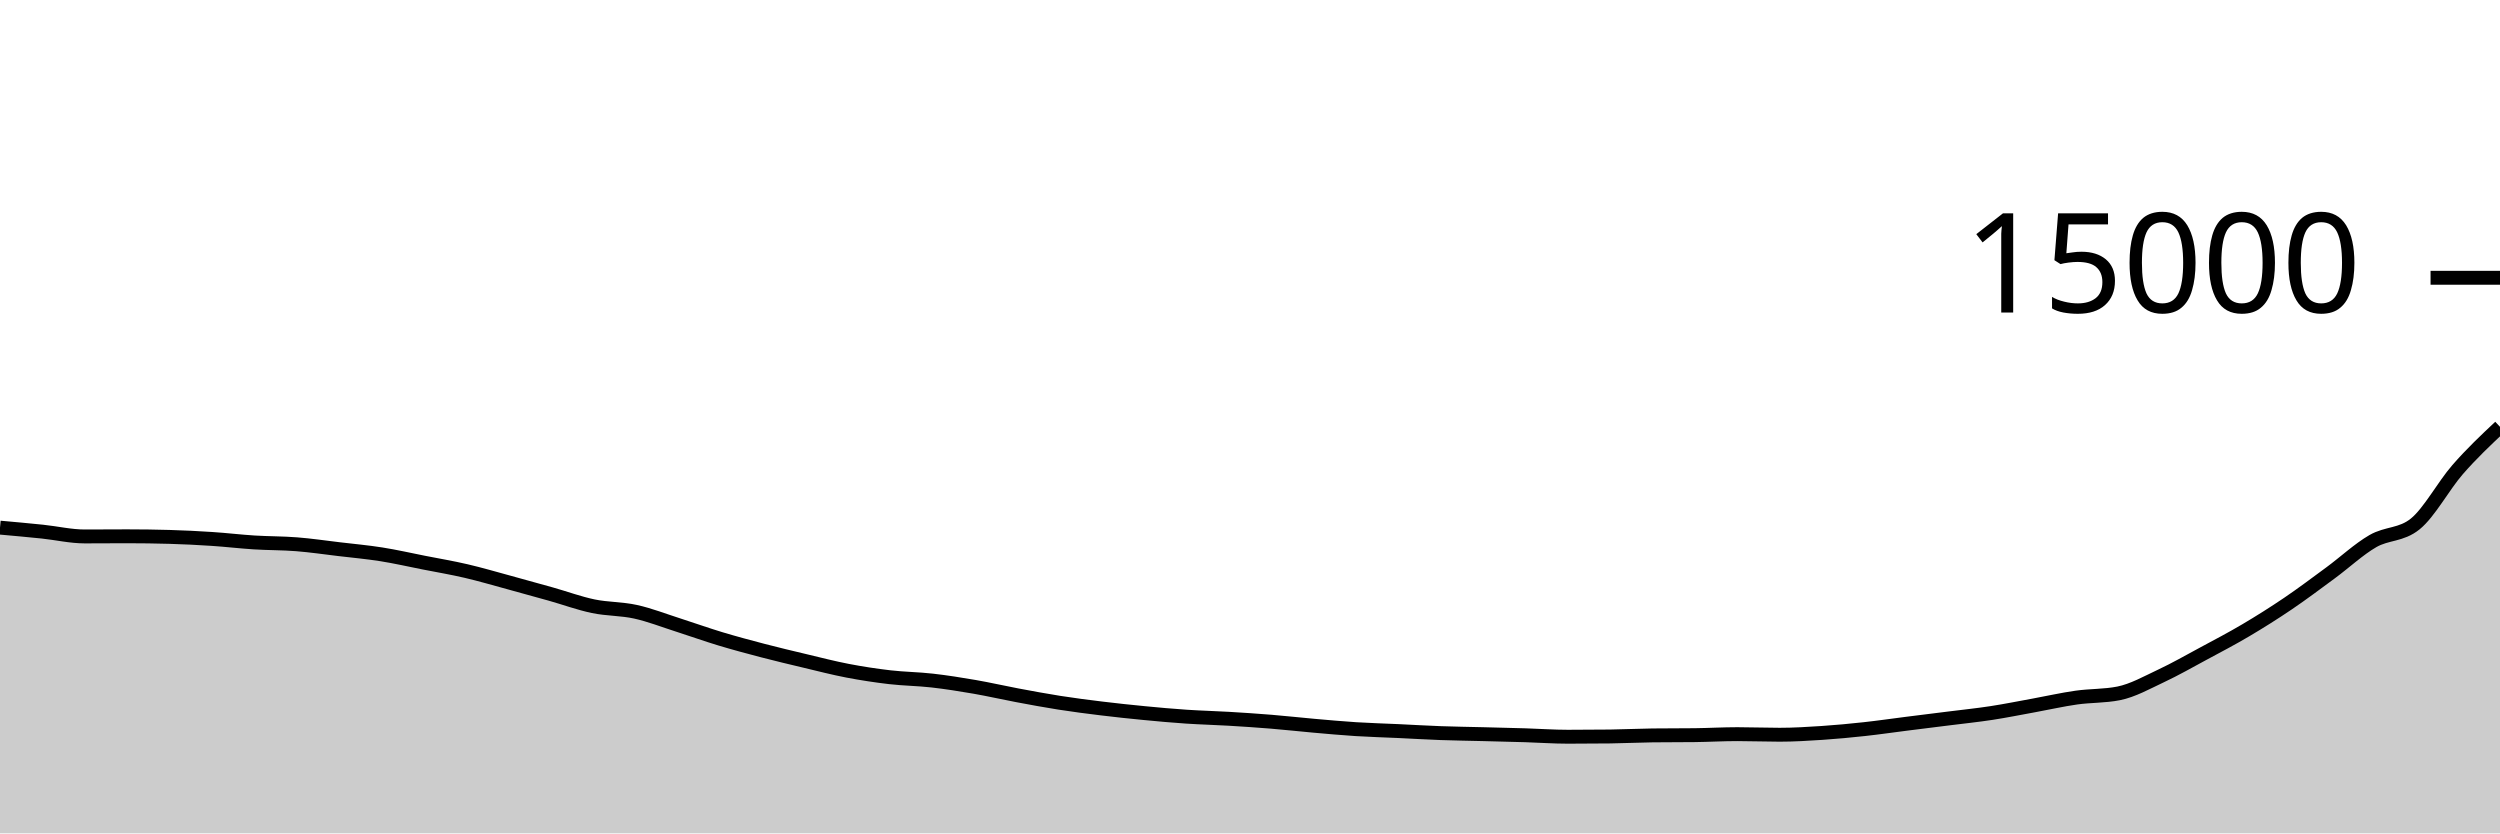
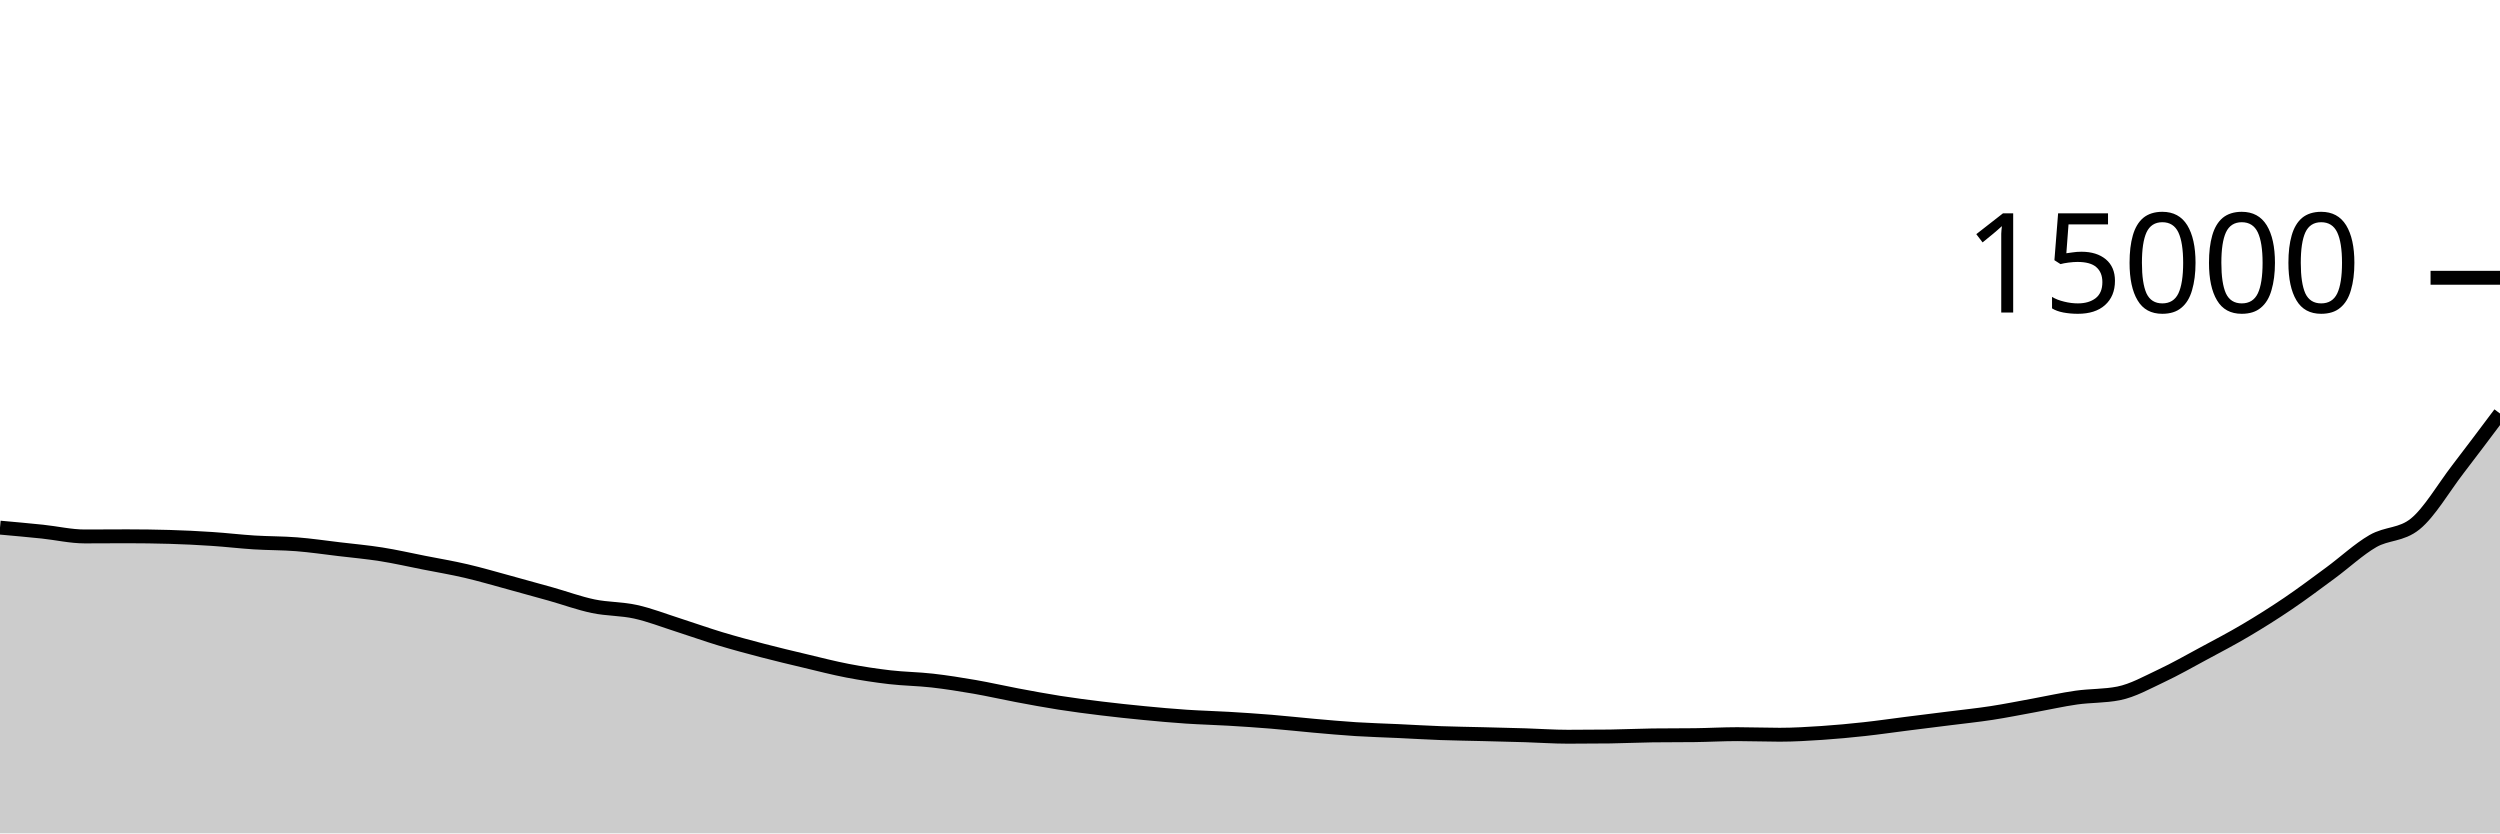
<svg xmlns="http://www.w3.org/2000/svg" viewBox="0 0 180 60">
  <g transform="translate(0,20)">
-     <path class="area" fill="rgba(0, 0, 0, 0.2)" d="M0,17.989C1.017,18.08,2.034,18.172,3.051,18.277C4.068,18.383,5.085,18.624,6.102,18.624C7.119,18.624,8.136,18.613,9.153,18.613C10.169,18.613,11.186,18.628,12.203,18.656C13.22,18.684,14.237,18.736,15.254,18.803C16.271,18.869,17.288,18.992,18.305,19.056C19.322,19.12,20.339,19.106,21.356,19.187C22.373,19.267,23.39,19.418,24.407,19.539C25.424,19.66,26.441,19.751,27.458,19.912C28.475,20.073,29.492,20.306,30.508,20.507C31.525,20.707,32.542,20.878,33.559,21.115C34.576,21.352,35.593,21.652,36.61,21.928C37.627,22.204,38.644,22.487,39.661,22.773C40.678,23.06,41.695,23.436,42.712,23.648C43.729,23.86,44.746,23.823,45.763,24.048C46.78,24.273,47.797,24.673,48.814,24.997C49.831,25.322,50.847,25.688,51.864,25.995C52.881,26.302,53.898,26.574,54.915,26.84C55.932,27.106,56.949,27.348,57.966,27.589C58.983,27.831,60,28.096,61.017,28.291C62.034,28.486,63.051,28.642,64.068,28.76C65.085,28.878,66.102,28.884,67.119,29C68.136,29.116,69.153,29.277,70.169,29.453C71.186,29.629,72.203,29.865,73.22,30.056C74.237,30.247,75.254,30.438,76.271,30.597C77.288,30.756,78.305,30.887,79.322,31.011C80.339,31.135,81.356,31.243,82.373,31.341C83.39,31.44,84.407,31.532,85.424,31.6C86.441,31.668,87.458,31.692,88.475,31.752C89.492,31.812,90.508,31.88,91.525,31.963C92.542,32.046,93.559,32.161,94.576,32.251C95.593,32.34,96.61,32.434,97.627,32.499C98.644,32.563,99.661,32.59,100.678,32.637C101.695,32.685,102.712,32.747,103.729,32.784C104.746,32.821,105.763,32.833,106.78,32.859C107.797,32.884,108.814,32.908,109.831,32.939C110.847,32.97,111.864,33.045,112.881,33.045C113.898,33.045,114.915,33.039,115.932,33.027C116.949,33.014,117.966,32.962,118.983,32.949C120,32.937,121.017,32.943,122.034,32.931C123.051,32.918,124.068,32.859,125.085,32.859C126.102,32.859,127.119,32.901,128.136,32.901C129.153,32.901,130.169,32.838,131.186,32.771C132.203,32.703,133.22,32.607,134.237,32.496C135.254,32.385,136.271,32.235,137.288,32.107C138.305,31.978,139.322,31.854,140.339,31.725C141.356,31.597,142.373,31.492,143.39,31.336C144.407,31.18,145.424,30.974,146.441,30.789C147.458,30.604,148.475,30.371,149.492,30.227C150.508,30.082,151.525,30.125,152.542,29.923C153.559,29.72,154.576,29.144,155.593,28.667C156.61,28.19,157.627,27.609,158.644,27.061C159.661,26.514,160.678,25.983,161.695,25.381C162.712,24.78,163.729,24.14,164.746,23.451C165.763,22.762,166.78,21.996,167.797,21.248C168.814,20.5,169.831,19.548,170.847,18.96C171.864,18.372,172.881,18.548,173.898,17.723C174.915,16.898,175.932,14.976,176.949,13.811C177.966,12.645,178.983,11.688,180,10.731L180,40C178.983,40,177.966,40,176.949,40C175.932,40,174.915,40,173.898,40C172.881,40,171.864,40,170.847,40C169.831,40,168.814,40,167.797,40C166.78,40,165.763,40,164.746,40C163.729,40,162.712,40,161.695,40C160.678,40,159.661,40,158.644,40C157.627,40,156.61,40,155.593,40C154.576,40,153.559,40,152.542,40C151.525,40,150.508,40,149.492,40C148.475,40,147.458,40,146.441,40C145.424,40,144.407,40,143.39,40C142.373,40,141.356,40,140.339,40C139.322,40,138.305,40,137.288,40C136.271,40,135.254,40,134.237,40C133.22,40,132.203,40,131.186,40C130.169,40,129.153,40,128.136,40C127.119,40,126.102,40,125.085,40C124.068,40,123.051,40,122.034,40C121.017,40,120,40,118.983,40C117.966,40,116.949,40,115.932,40C114.915,40,113.898,40,112.881,40C111.864,40,110.847,40,109.831,40C108.814,40,107.797,40,106.78,40C105.763,40,104.746,40,103.729,40C102.712,40,101.695,40,100.678,40C99.661,40,98.644,40,97.627,40C96.61,40,95.593,40,94.576,40C93.559,40,92.542,40,91.525,40C90.508,40,89.492,40,88.475,40C87.458,40,86.441,40,85.424,40C84.407,40,83.39,40,82.373,40C81.356,40,80.339,40,79.322,40C78.305,40,77.288,40,76.271,40C75.254,40,74.237,40,73.22,40C72.203,40,71.186,40,70.169,40C69.153,40,68.136,40,67.119,40C66.102,40,65.085,40,64.068,40C63.051,40,62.034,40,61.017,40C60,40,58.983,40,57.966,40C56.949,40,55.932,40,54.915,40C53.898,40,52.881,40,51.864,40C50.847,40,49.831,40,48.814,40C47.797,40,46.78,40,45.763,40C44.746,40,43.729,40,42.712,40C41.695,40,40.678,40,39.661,40C38.644,40,37.627,40,36.61,40C35.593,40,34.576,40,33.559,40C32.542,40,31.525,40,30.508,40C29.492,40,28.475,40,27.458,40C26.441,40,25.424,40,24.407,40C23.39,40,22.373,40,21.356,40C20.339,40,19.322,40,18.305,40C17.288,40,16.271,40,15.254,40C14.237,40,13.22,40,12.203,40C11.186,40,10.169,40,9.153,40C8.136,40,7.119,40,6.102,40C5.085,40,4.068,40,3.051,40C2.034,40,1.017,40,0,40Z" />
-     <path class="line" stroke="black" fill="none" d="M0,17.989C1.017,18.08,2.034,18.172,3.051,18.277C4.068,18.383,5.085,18.624,6.102,18.624C7.119,18.624,8.136,18.613,9.153,18.613C10.169,18.613,11.186,18.628,12.203,18.656C13.22,18.684,14.237,18.736,15.254,18.803C16.271,18.869,17.288,18.992,18.305,19.056C19.322,19.12,20.339,19.106,21.356,19.187C22.373,19.267,23.39,19.418,24.407,19.539C25.424,19.66,26.441,19.751,27.458,19.912C28.475,20.073,29.492,20.306,30.508,20.507C31.525,20.707,32.542,20.878,33.559,21.115C34.576,21.352,35.593,21.652,36.61,21.928C37.627,22.204,38.644,22.487,39.661,22.773C40.678,23.06,41.695,23.436,42.712,23.648C43.729,23.86,44.746,23.823,45.763,24.048C46.78,24.273,47.797,24.673,48.814,24.997C49.831,25.322,50.847,25.688,51.864,25.995C52.881,26.302,53.898,26.574,54.915,26.84C55.932,27.106,56.949,27.348,57.966,27.589C58.983,27.831,60,28.096,61.017,28.291C62.034,28.486,63.051,28.642,64.068,28.76C65.085,28.878,66.102,28.884,67.119,29C68.136,29.116,69.153,29.277,70.169,29.453C71.186,29.629,72.203,29.865,73.22,30.056C74.237,30.247,75.254,30.438,76.271,30.597C77.288,30.756,78.305,30.887,79.322,31.011C80.339,31.135,81.356,31.243,82.373,31.341C83.39,31.44,84.407,31.532,85.424,31.6C86.441,31.668,87.458,31.692,88.475,31.752C89.492,31.812,90.508,31.88,91.525,31.963C92.542,32.046,93.559,32.161,94.576,32.251C95.593,32.34,96.61,32.434,97.627,32.499C98.644,32.563,99.661,32.59,100.678,32.637C101.695,32.685,102.712,32.747,103.729,32.784C104.746,32.821,105.763,32.833,106.78,32.859C107.797,32.884,108.814,32.908,109.831,32.939C110.847,32.97,111.864,33.045,112.881,33.045C113.898,33.045,114.915,33.039,115.932,33.027C116.949,33.014,117.966,32.962,118.983,32.949C120,32.937,121.017,32.943,122.034,32.931C123.051,32.918,124.068,32.859,125.085,32.859C126.102,32.859,127.119,32.901,128.136,32.901C129.153,32.901,130.169,32.838,131.186,32.771C132.203,32.703,133.22,32.607,134.237,32.496C135.254,32.385,136.271,32.235,137.288,32.107C138.305,31.978,139.322,31.854,140.339,31.725C141.356,31.597,142.373,31.492,143.39,31.336C144.407,31.18,145.424,30.974,146.441,30.789C147.458,30.604,148.475,30.371,149.492,30.227C150.508,30.082,151.525,30.125,152.542,29.923C153.559,29.72,154.576,29.144,155.593,28.667C156.61,28.19,157.627,27.609,158.644,27.061C159.661,26.514,160.678,25.983,161.695,25.381C162.712,24.78,163.729,24.14,164.746,23.451C165.763,22.762,166.78,21.996,167.797,21.248C168.814,20.5,169.831,19.548,170.847,18.96C171.864,18.372,172.881,18.548,173.898,17.723C174.915,16.898,175.932,14.976,176.949,13.811C177.966,12.645,178.983,11.688,180,10.731" />
+     <path class="area" fill="rgba(0, 0, 0, 0.2)" d="M0,17.989C1.017,18.08,2.034,18.172,3.051,18.277C4.068,18.383,5.085,18.624,6.102,18.624C7.119,18.624,8.136,18.613,9.153,18.613C10.169,18.613,11.186,18.628,12.203,18.656C13.22,18.684,14.237,18.736,15.254,18.803C16.271,18.869,17.288,18.992,18.305,19.056C19.322,19.12,20.339,19.106,21.356,19.187C22.373,19.267,23.39,19.418,24.407,19.539C25.424,19.66,26.441,19.751,27.458,19.912C28.475,20.073,29.492,20.306,30.508,20.507C31.525,20.707,32.542,20.878,33.559,21.115C34.576,21.352,35.593,21.652,36.61,21.928C37.627,22.204,38.644,22.487,39.661,22.773C40.678,23.06,41.695,23.436,42.712,23.648C43.729,23.86,44.746,23.823,45.763,24.048C46.78,24.273,47.797,24.673,48.814,24.997C49.831,25.322,50.847,25.688,51.864,25.995C52.881,26.302,53.898,26.574,54.915,26.84C55.932,27.106,56.949,27.348,57.966,27.589C58.983,27.831,60,28.096,61.017,28.291C62.034,28.486,63.051,28.642,64.068,28.76C65.085,28.878,66.102,28.884,67.119,29C68.136,29.116,69.153,29.277,70.169,29.453C71.186,29.629,72.203,29.865,73.22,30.056C74.237,30.247,75.254,30.438,76.271,30.597C77.288,30.756,78.305,30.887,79.322,31.011C80.339,31.135,81.356,31.243,82.373,31.341C83.39,31.44,84.407,31.532,85.424,31.6C86.441,31.668,87.458,31.692,88.475,31.752C89.492,31.812,90.508,31.88,91.525,31.963C92.542,32.046,93.559,32.161,94.576,32.251C95.593,32.34,96.61,32.434,97.627,32.499C98.644,32.563,99.661,32.59,100.678,32.637C101.695,32.685,102.712,32.747,103.729,32.784C104.746,32.821,105.763,32.833,106.78,32.859C107.797,32.884,108.814,32.908,109.831,32.939C110.847,32.97,111.864,33.045,112.881,33.045C113.898,33.045,114.915,33.039,115.932,33.027C116.949,33.014,117.966,32.962,118.983,32.949C120,32.937,121.017,32.943,122.034,32.931C123.051,32.918,124.068,32.859,125.085,32.859C126.102,32.859,127.119,32.901,128.136,32.901C129.153,32.901,130.169,32.838,131.186,32.771C132.203,32.703,133.22,32.607,134.237,32.496C135.254,32.385,136.271,32.235,137.288,32.107C138.305,31.978,139.322,31.854,140.339,31.725C141.356,31.597,142.373,31.492,143.39,31.336C144.407,31.18,145.424,30.974,146.441,30.789C147.458,30.604,148.475,30.371,149.492,30.227C150.508,30.082,151.525,30.125,152.542,29.923C153.559,29.72,154.576,29.144,155.593,28.667C156.61,28.19,157.627,27.609,158.644,27.061C159.661,26.514,160.678,25.983,161.695,25.381C162.712,24.78,163.729,24.14,164.746,23.451C165.763,22.762,166.78,21.996,167.797,21.248C168.814,20.5,169.831,19.548,170.847,18.96C171.864,18.372,172.881,18.548,173.898,17.723C174.915,16.898,175.932,15.136,176.949,13.811C177.966,12.486,178.983,11.13,180,9.773L180,40C178.983,40,177.966,40,176.949,40C175.932,40,174.915,40,173.898,40C172.881,40,171.864,40,170.847,40C169.831,40,168.814,40,167.797,40C166.78,40,165.763,40,164.746,40C163.729,40,162.712,40,161.695,40C160.678,40,159.661,40,158.644,40C157.627,40,156.61,40,155.593,40C154.576,40,153.559,40,152.542,40C151.525,40,150.508,40,149.492,40C148.475,40,147.458,40,146.441,40C145.424,40,144.407,40,143.39,40C142.373,40,141.356,40,140.339,40C139.322,40,138.305,40,137.288,40C136.271,40,135.254,40,134.237,40C133.22,40,132.203,40,131.186,40C130.169,40,129.153,40,128.136,40C127.119,40,126.102,40,125.085,40C124.068,40,123.051,40,122.034,40C121.017,40,120,40,118.983,40C117.966,40,116.949,40,115.932,40C114.915,40,113.898,40,112.881,40C111.864,40,110.847,40,109.831,40C108.814,40,107.797,40,106.78,40C105.763,40,104.746,40,103.729,40C102.712,40,101.695,40,100.678,40C99.661,40,98.644,40,97.627,40C96.61,40,95.593,40,94.576,40C93.559,40,92.542,40,91.525,40C90.508,40,89.492,40,88.475,40C87.458,40,86.441,40,85.424,40C84.407,40,83.39,40,82.373,40C81.356,40,80.339,40,79.322,40C78.305,40,77.288,40,76.271,40C75.254,40,74.237,40,73.22,40C72.203,40,71.186,40,70.169,40C69.153,40,68.136,40,67.119,40C66.102,40,65.085,40,64.068,40C63.051,40,62.034,40,61.017,40C60,40,58.983,40,57.966,40C56.949,40,55.932,40,54.915,40C53.898,40,52.881,40,51.864,40C50.847,40,49.831,40,48.814,40C47.797,40,46.78,40,45.763,40C44.746,40,43.729,40,42.712,40C41.695,40,40.678,40,39.661,40C38.644,40,37.627,40,36.61,40C35.593,40,34.576,40,33.559,40C32.542,40,31.525,40,30.508,40C29.492,40,28.475,40,27.458,40C26.441,40,25.424,40,24.407,40C23.39,40,22.373,40,21.356,40C20.339,40,19.322,40,18.305,40C17.288,40,16.271,40,15.254,40C14.237,40,13.22,40,12.203,40C11.186,40,10.169,40,9.153,40C8.136,40,7.119,40,6.102,40C5.085,40,4.068,40,3.051,40C2.034,40,1.017,40,0,40Z" />
+     <path class="line" stroke="black" fill="none" d="M0,17.989C1.017,18.08,2.034,18.172,3.051,18.277C4.068,18.383,5.085,18.624,6.102,18.624C7.119,18.624,8.136,18.613,9.153,18.613C10.169,18.613,11.186,18.628,12.203,18.656C13.22,18.684,14.237,18.736,15.254,18.803C16.271,18.869,17.288,18.992,18.305,19.056C19.322,19.12,20.339,19.106,21.356,19.187C22.373,19.267,23.39,19.418,24.407,19.539C25.424,19.66,26.441,19.751,27.458,19.912C28.475,20.073,29.492,20.306,30.508,20.507C31.525,20.707,32.542,20.878,33.559,21.115C34.576,21.352,35.593,21.652,36.61,21.928C37.627,22.204,38.644,22.487,39.661,22.773C40.678,23.06,41.695,23.436,42.712,23.648C43.729,23.86,44.746,23.823,45.763,24.048C46.78,24.273,47.797,24.673,48.814,24.997C49.831,25.322,50.847,25.688,51.864,25.995C52.881,26.302,53.898,26.574,54.915,26.84C55.932,27.106,56.949,27.348,57.966,27.589C58.983,27.831,60,28.096,61.017,28.291C62.034,28.486,63.051,28.642,64.068,28.76C65.085,28.878,66.102,28.884,67.119,29C68.136,29.116,69.153,29.277,70.169,29.453C71.186,29.629,72.203,29.865,73.22,30.056C74.237,30.247,75.254,30.438,76.271,30.597C77.288,30.756,78.305,30.887,79.322,31.011C80.339,31.135,81.356,31.243,82.373,31.341C83.39,31.44,84.407,31.532,85.424,31.6C86.441,31.668,87.458,31.692,88.475,31.752C89.492,31.812,90.508,31.88,91.525,31.963C92.542,32.046,93.559,32.161,94.576,32.251C95.593,32.34,96.61,32.434,97.627,32.499C98.644,32.563,99.661,32.59,100.678,32.637C101.695,32.685,102.712,32.747,103.729,32.784C104.746,32.821,105.763,32.833,106.78,32.859C107.797,32.884,108.814,32.908,109.831,32.939C110.847,32.97,111.864,33.045,112.881,33.045C113.898,33.045,114.915,33.039,115.932,33.027C116.949,33.014,117.966,32.962,118.983,32.949C120,32.937,121.017,32.943,122.034,32.931C123.051,32.918,124.068,32.859,125.085,32.859C126.102,32.859,127.119,32.901,128.136,32.901C129.153,32.901,130.169,32.838,131.186,32.771C132.203,32.703,133.22,32.607,134.237,32.496C135.254,32.385,136.271,32.235,137.288,32.107C138.305,31.978,139.322,31.854,140.339,31.725C141.356,31.597,142.373,31.492,143.39,31.336C144.407,31.18,145.424,30.974,146.441,30.789C147.458,30.604,148.475,30.371,149.492,30.227C150.508,30.082,151.525,30.125,152.542,29.923C153.559,29.72,154.576,29.144,155.593,28.667C156.61,28.19,157.627,27.609,158.644,27.061C159.661,26.514,160.678,25.983,161.695,25.381C162.712,24.78,163.729,24.14,164.746,23.451C165.763,22.762,166.78,21.996,167.797,21.248C168.814,20.5,169.831,19.548,170.847,18.96C171.864,18.372,172.881,18.548,173.898,17.723C174.915,16.898,175.932,15.136,176.949,13.811C177.966,12.486,178.983,11.13,180,9.773" />
    <path class="axis-ceiling" stroke-width="1" stroke="black" fill="none" d="M175,0L180,0" />
    <text class="axis-ceiling-label" font-family="sans-serif" text-anchor="end" font-size="10px" x="170" y="2.5">15000</text>
  </g>
</svg>
